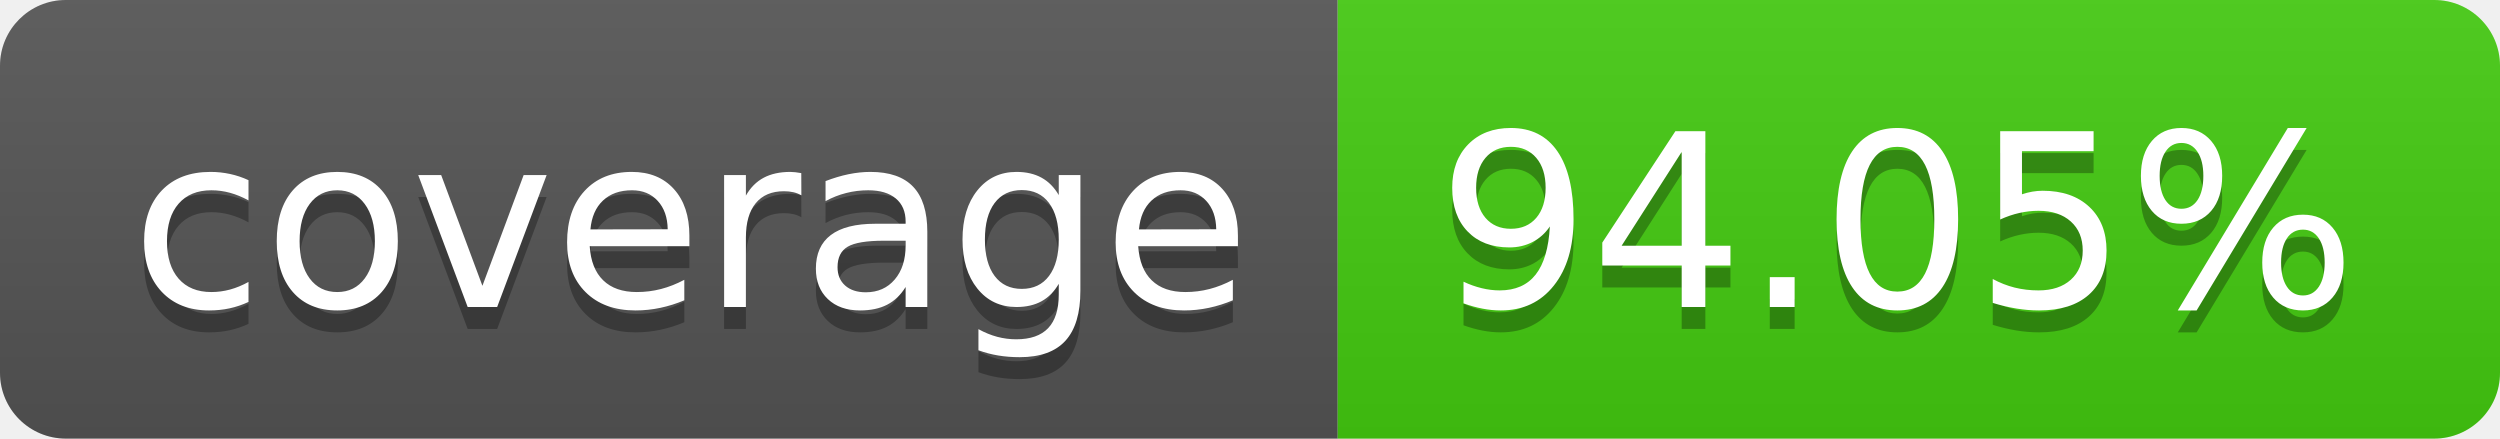
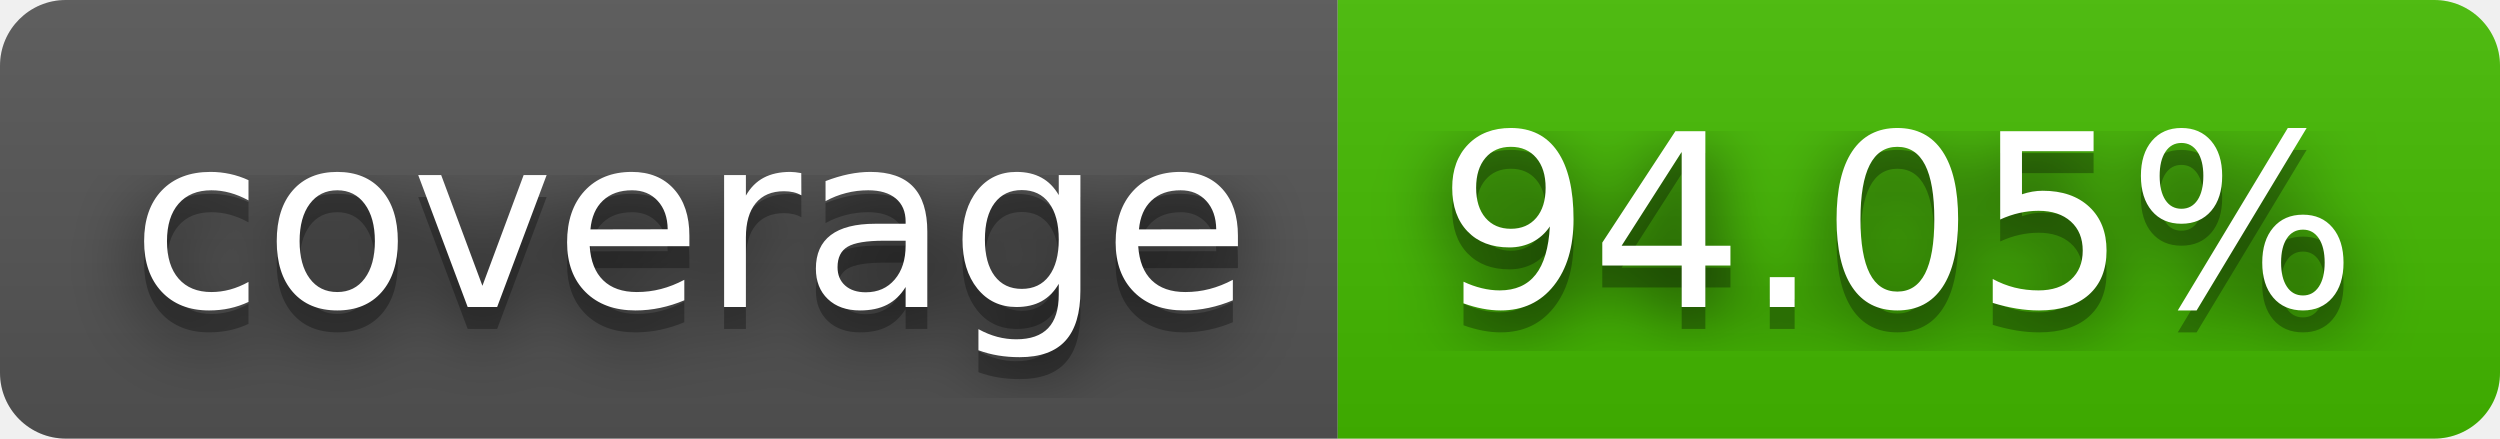
<svg xmlns="http://www.w3.org/2000/svg" width="114" height="20" role="img" aria-label="coverage: 94.05%">
+   <filter id="blur">
+     <feGaussianBlur stdDeviation="16" />
+   </filter>
  <linearGradient id="s" x2="0" y2="100%">
    <stop offset="0" stop-color="#bbb" stop-opacity=".1" />
    <stop offset="1" stop-opacity=".1" />
  </linearGradient>
  <clipPath id="r">
-     <rect width="114" height="20" rx="3" fill="#fff" />
+     <rect width="114" height="20" rx="3" />
  </clipPath>
  <g clip-path="url(#r)">
    <rect width="61" height="20" fill="#555" />
-     <rect x="61" width="53" height="20" fill="#4c1" />
+     <rect x="61" width="53" height="20" fill="#4b0" />
    <rect width="114" height="20" fill="url(#s)" />
  </g>
  <g fill="#fff" text-anchor="middle" font-family="Verdana,Geneva,DejaVu Sans,sans-serif" text-rendering="geometricPrecision" font-size="110">
-     <text aria-hidden="true" x="315" y="150" fill="#010101" fill-opacity=".3" transform="scale(.1)" textLength="510">coverage</text>
-     <text x="315" y="140" transform="scale(.1)" fill="#fff" textLength="510">coverage</text>
-     <text aria-hidden="true" x="865" y="150" fill="#010101" fill-opacity=".3" transform="scale(.1)" textLength="430">94.05%</text>
-     <text x="865" y="140" transform="scale(.1)" fill="#fff" textLength="430">94.05%</text>
+     <g transform="scale(.1)">
+       <g aria-hidden="true" fill="#010101">
+         <text x="315" y="150" fill-opacity=".8" filter="url(#blur)" textLength="510">coverage</text>
+         <text x="315" y="150" fill-opacity=".3" textLength="510">coverage</text>
+       </g>
+       <text x="315" y="140" textLength="510">coverage</text>
+     </g>
+     <g transform="scale(.1)">
+       <g aria-hidden="true" fill="#010101">
+         <text x="865" y="150" fill-opacity=".8" filter="url(#blur)" textLength="430">94.05%</text>
+         <text x="865" y="150" fill-opacity=".3" textLength="430">94.05%</text>
+       </g>
+       <text x="865" y="140" textLength="430">94.05%</text>
+     </g>
  </g>
</svg>
